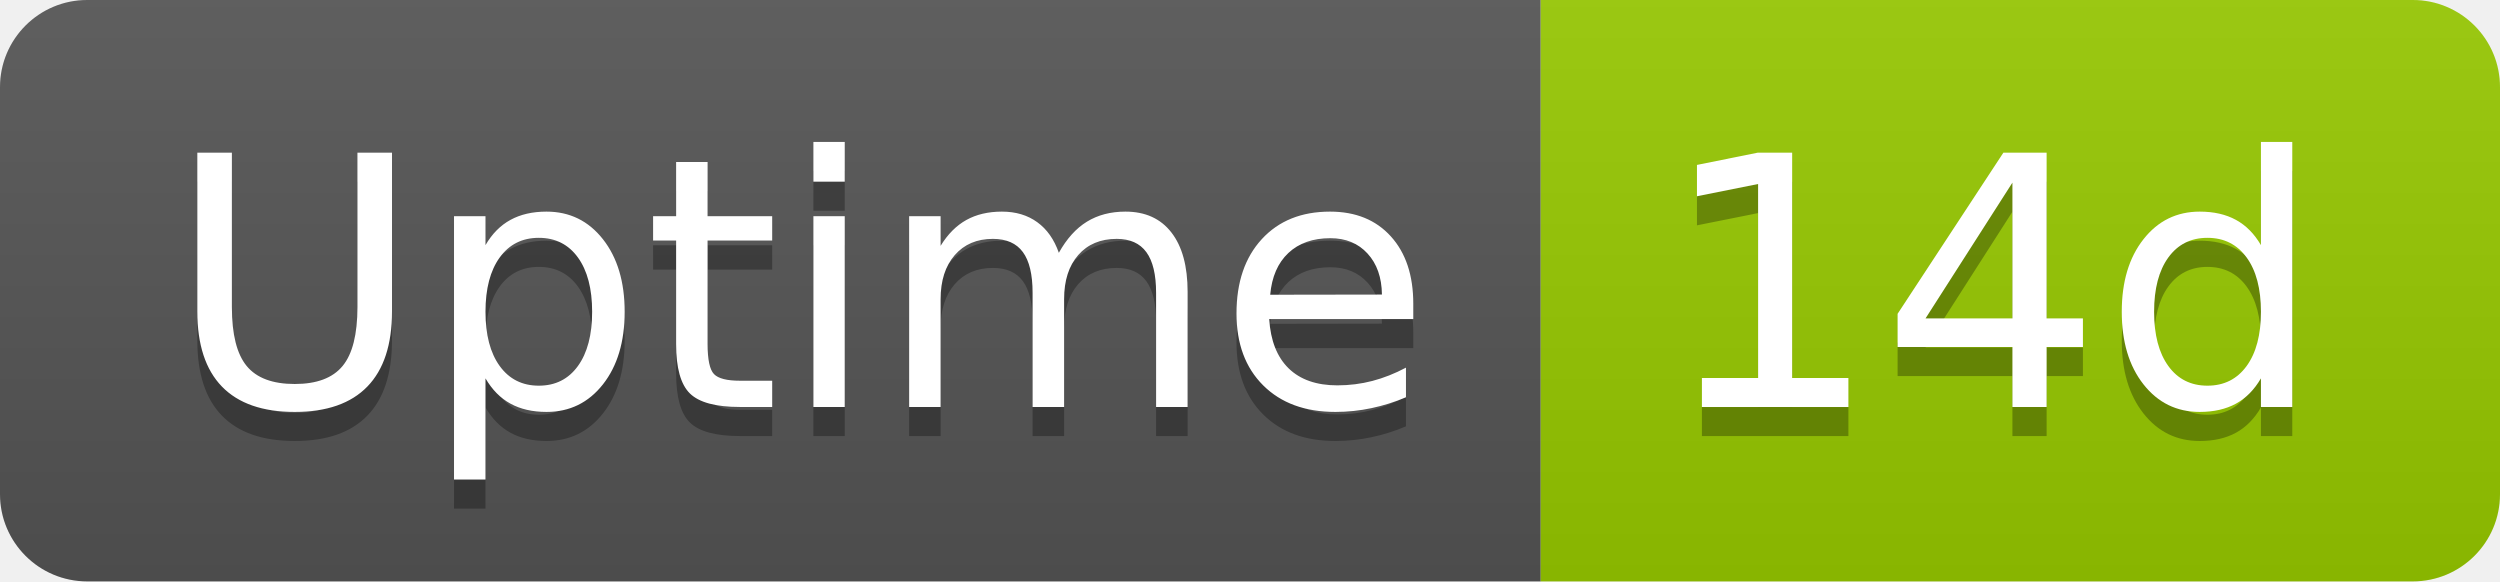
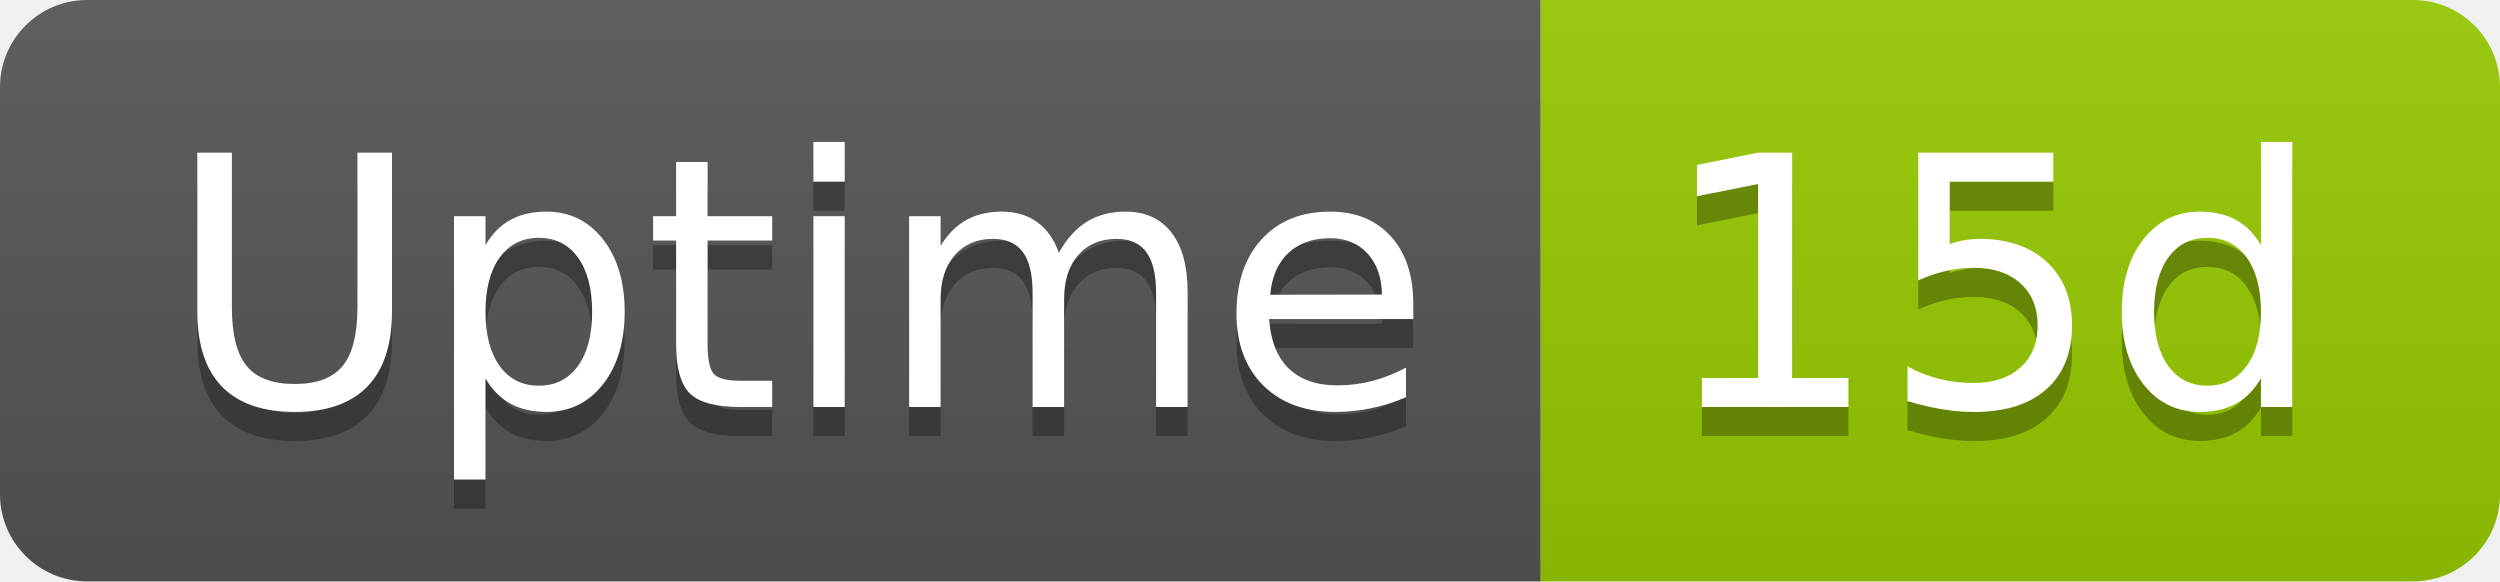
- <svg xmlns="http://www.w3.org/2000/svg" width="86" height="20" role="img" aria-label="Uptime: 14d">
+ <svg xmlns="http://www.w3.org/2000/svg" width="86" height="20" role="img" aria-label="Uptime: 15d">
  <linearGradient id="s" x2="0" y2="100%">
    <stop offset="0" stop-color="#bbb" stop-opacity=".1" />
    <stop offset="1" stop-opacity=".1" />
  </linearGradient>
  <clipPath id="r">
    <rect width="86" height="20" rx="3" fill="#fff" />
  </clipPath>
  <g clip-path="url(#r)">
    <rect width="53" height="20" fill="#555" />
    <rect x="53" width="33" height="20" fill="#97ca00" />
    <rect width="86" height="20" fill="url(#s)" />
  </g>
  <g fill="#fff" text-anchor="middle" font-family="Verdana,Geneva,DejaVu Sans,sans-serif" text-rendering="geometricPrecision" font-size="120">
    <text aria-hidden="true" x="275" y="150" fill="#010101" fill-opacity=".3" transform="scale(.1)" textLength="418">Uptime</text>
    <text x="275" y="140" transform="scale(.1)" fill="#fff" textLength="418">Uptime</text>
-     <text aria-hidden="true" x="685" y="150" fill="#010101" fill-opacity=".3" transform="scale(.1)" textLength="228">14d</text>
-     <text x="685" y="140" transform="scale(.1)" fill="#fff" textLength="228">14d</text>
+     <text aria-hidden="true" x="685" y="150" fill="#010101" fill-opacity=".3" transform="scale(.1)" textLength="228">15d</text>
+     <text x="685" y="140" transform="scale(.1)" fill="#fff" textLength="228">15d</text>
  </g>
</svg>
